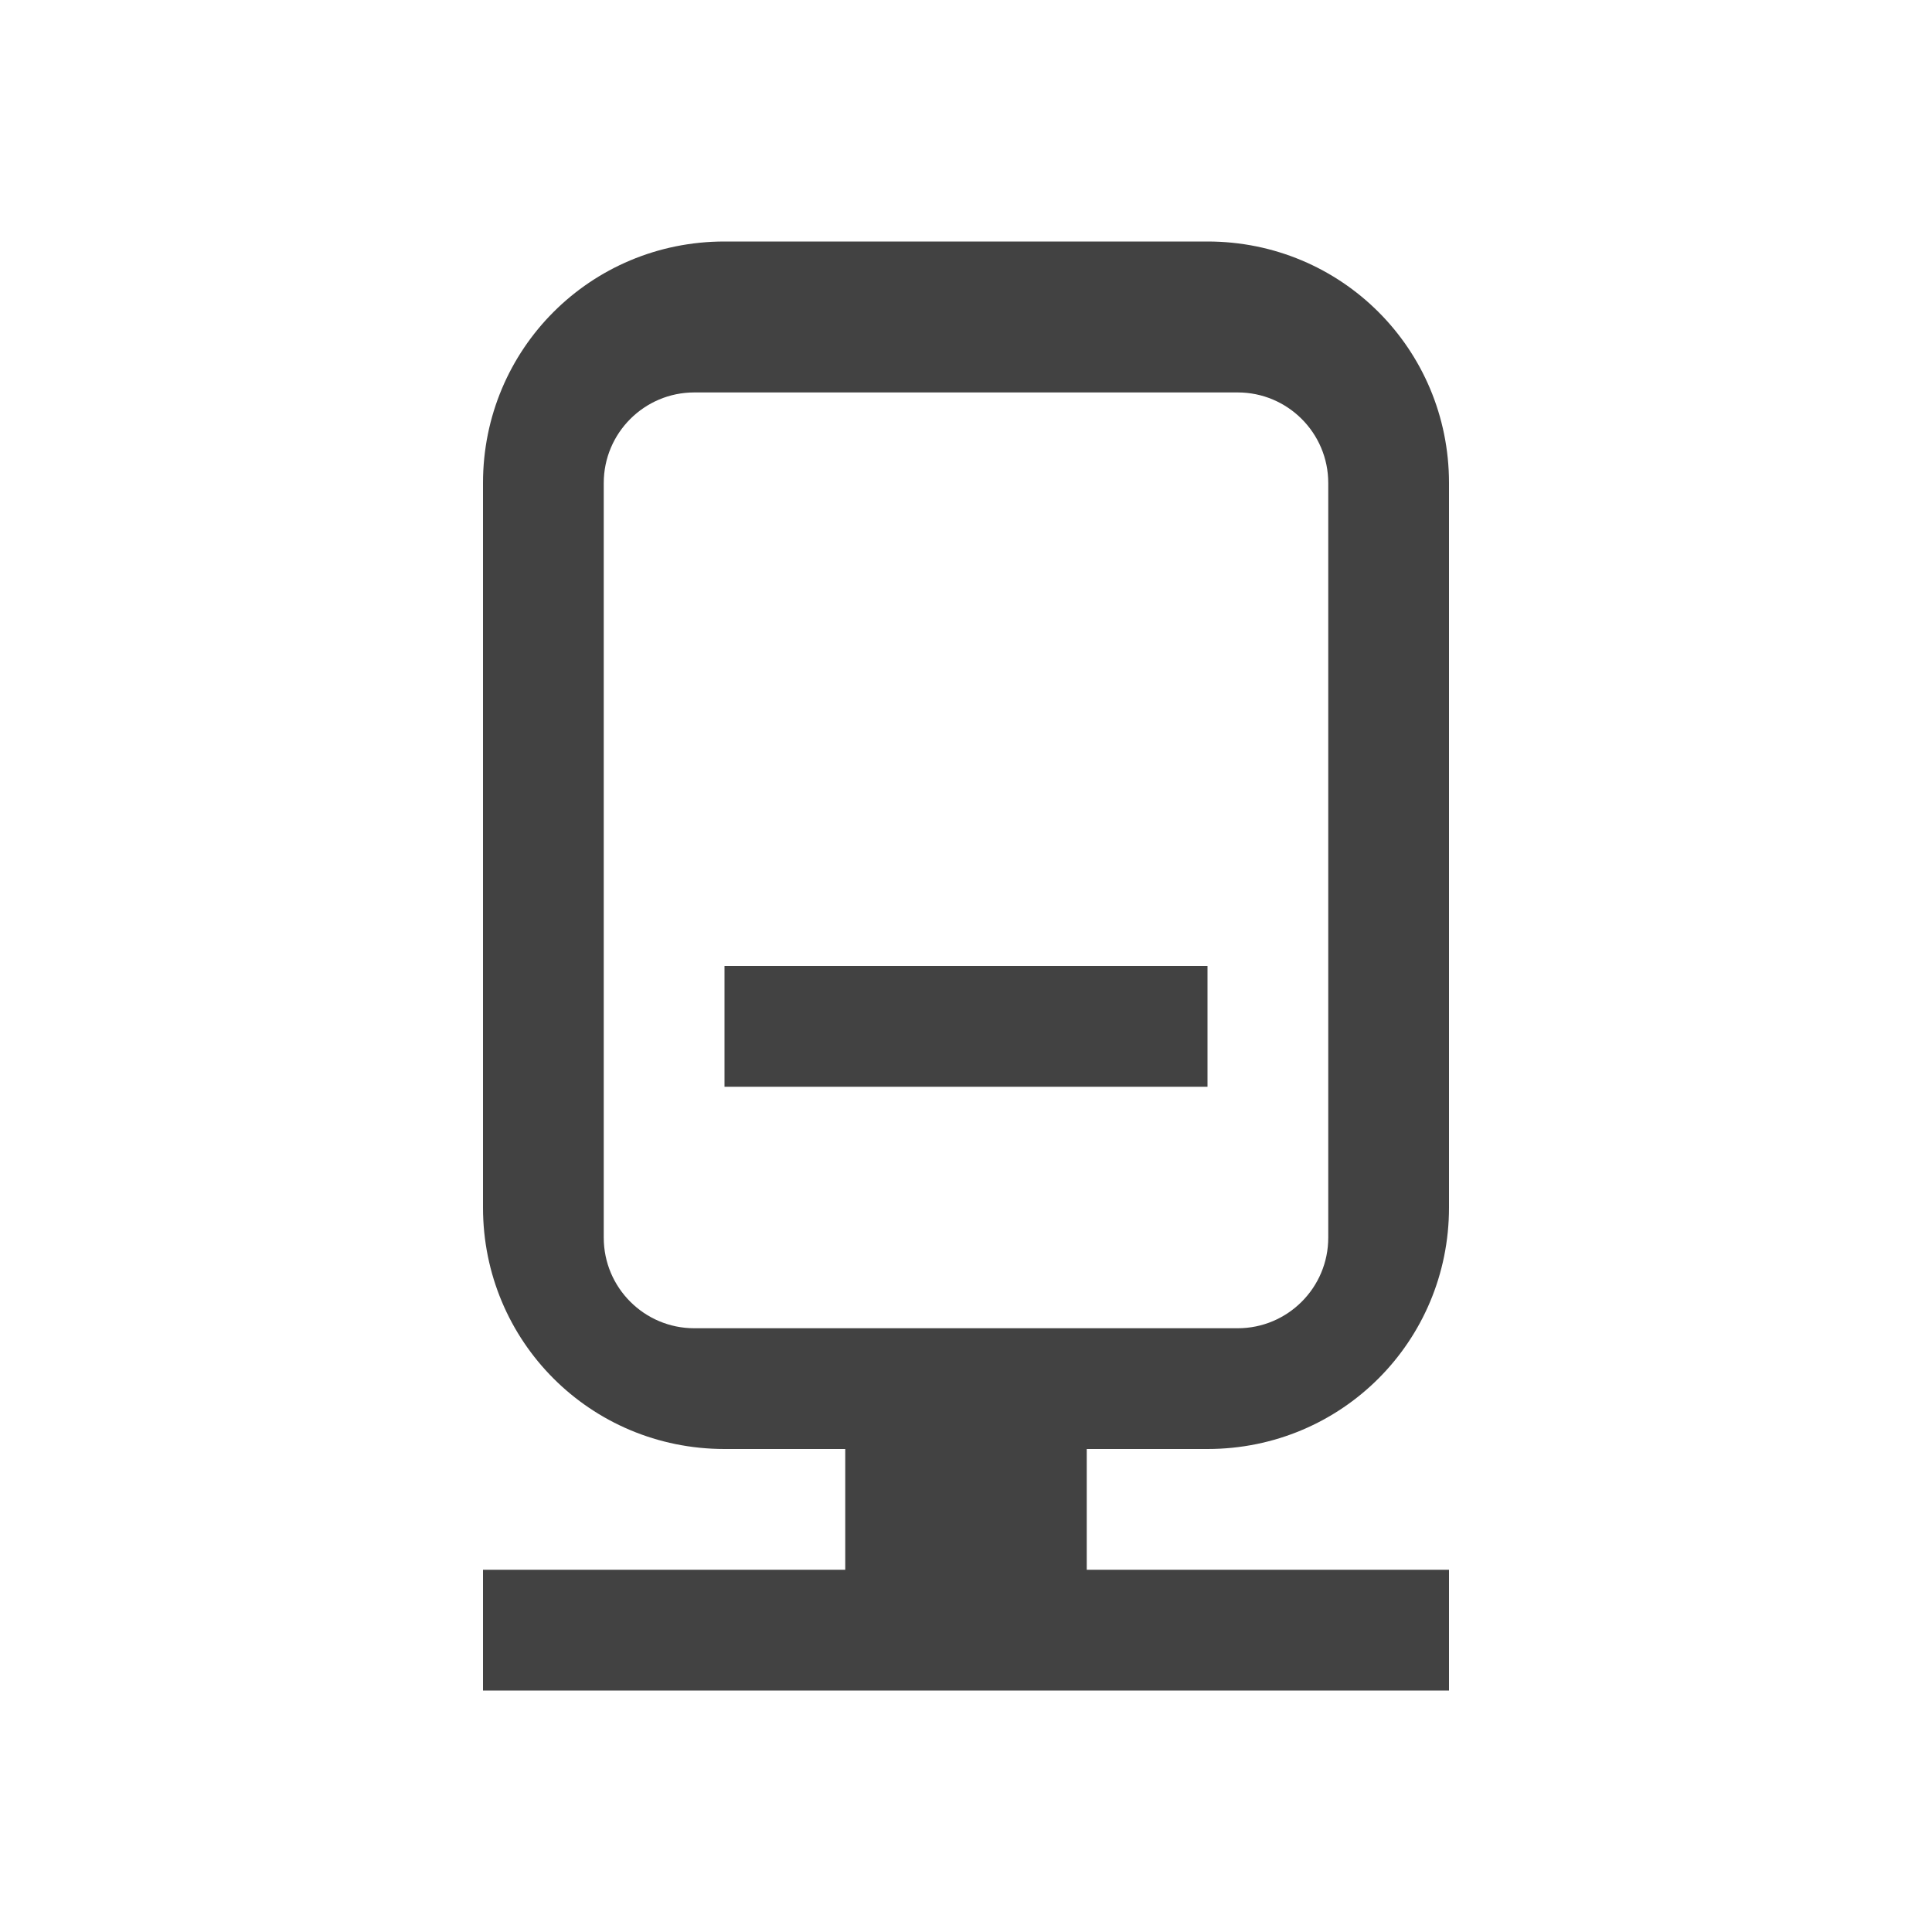
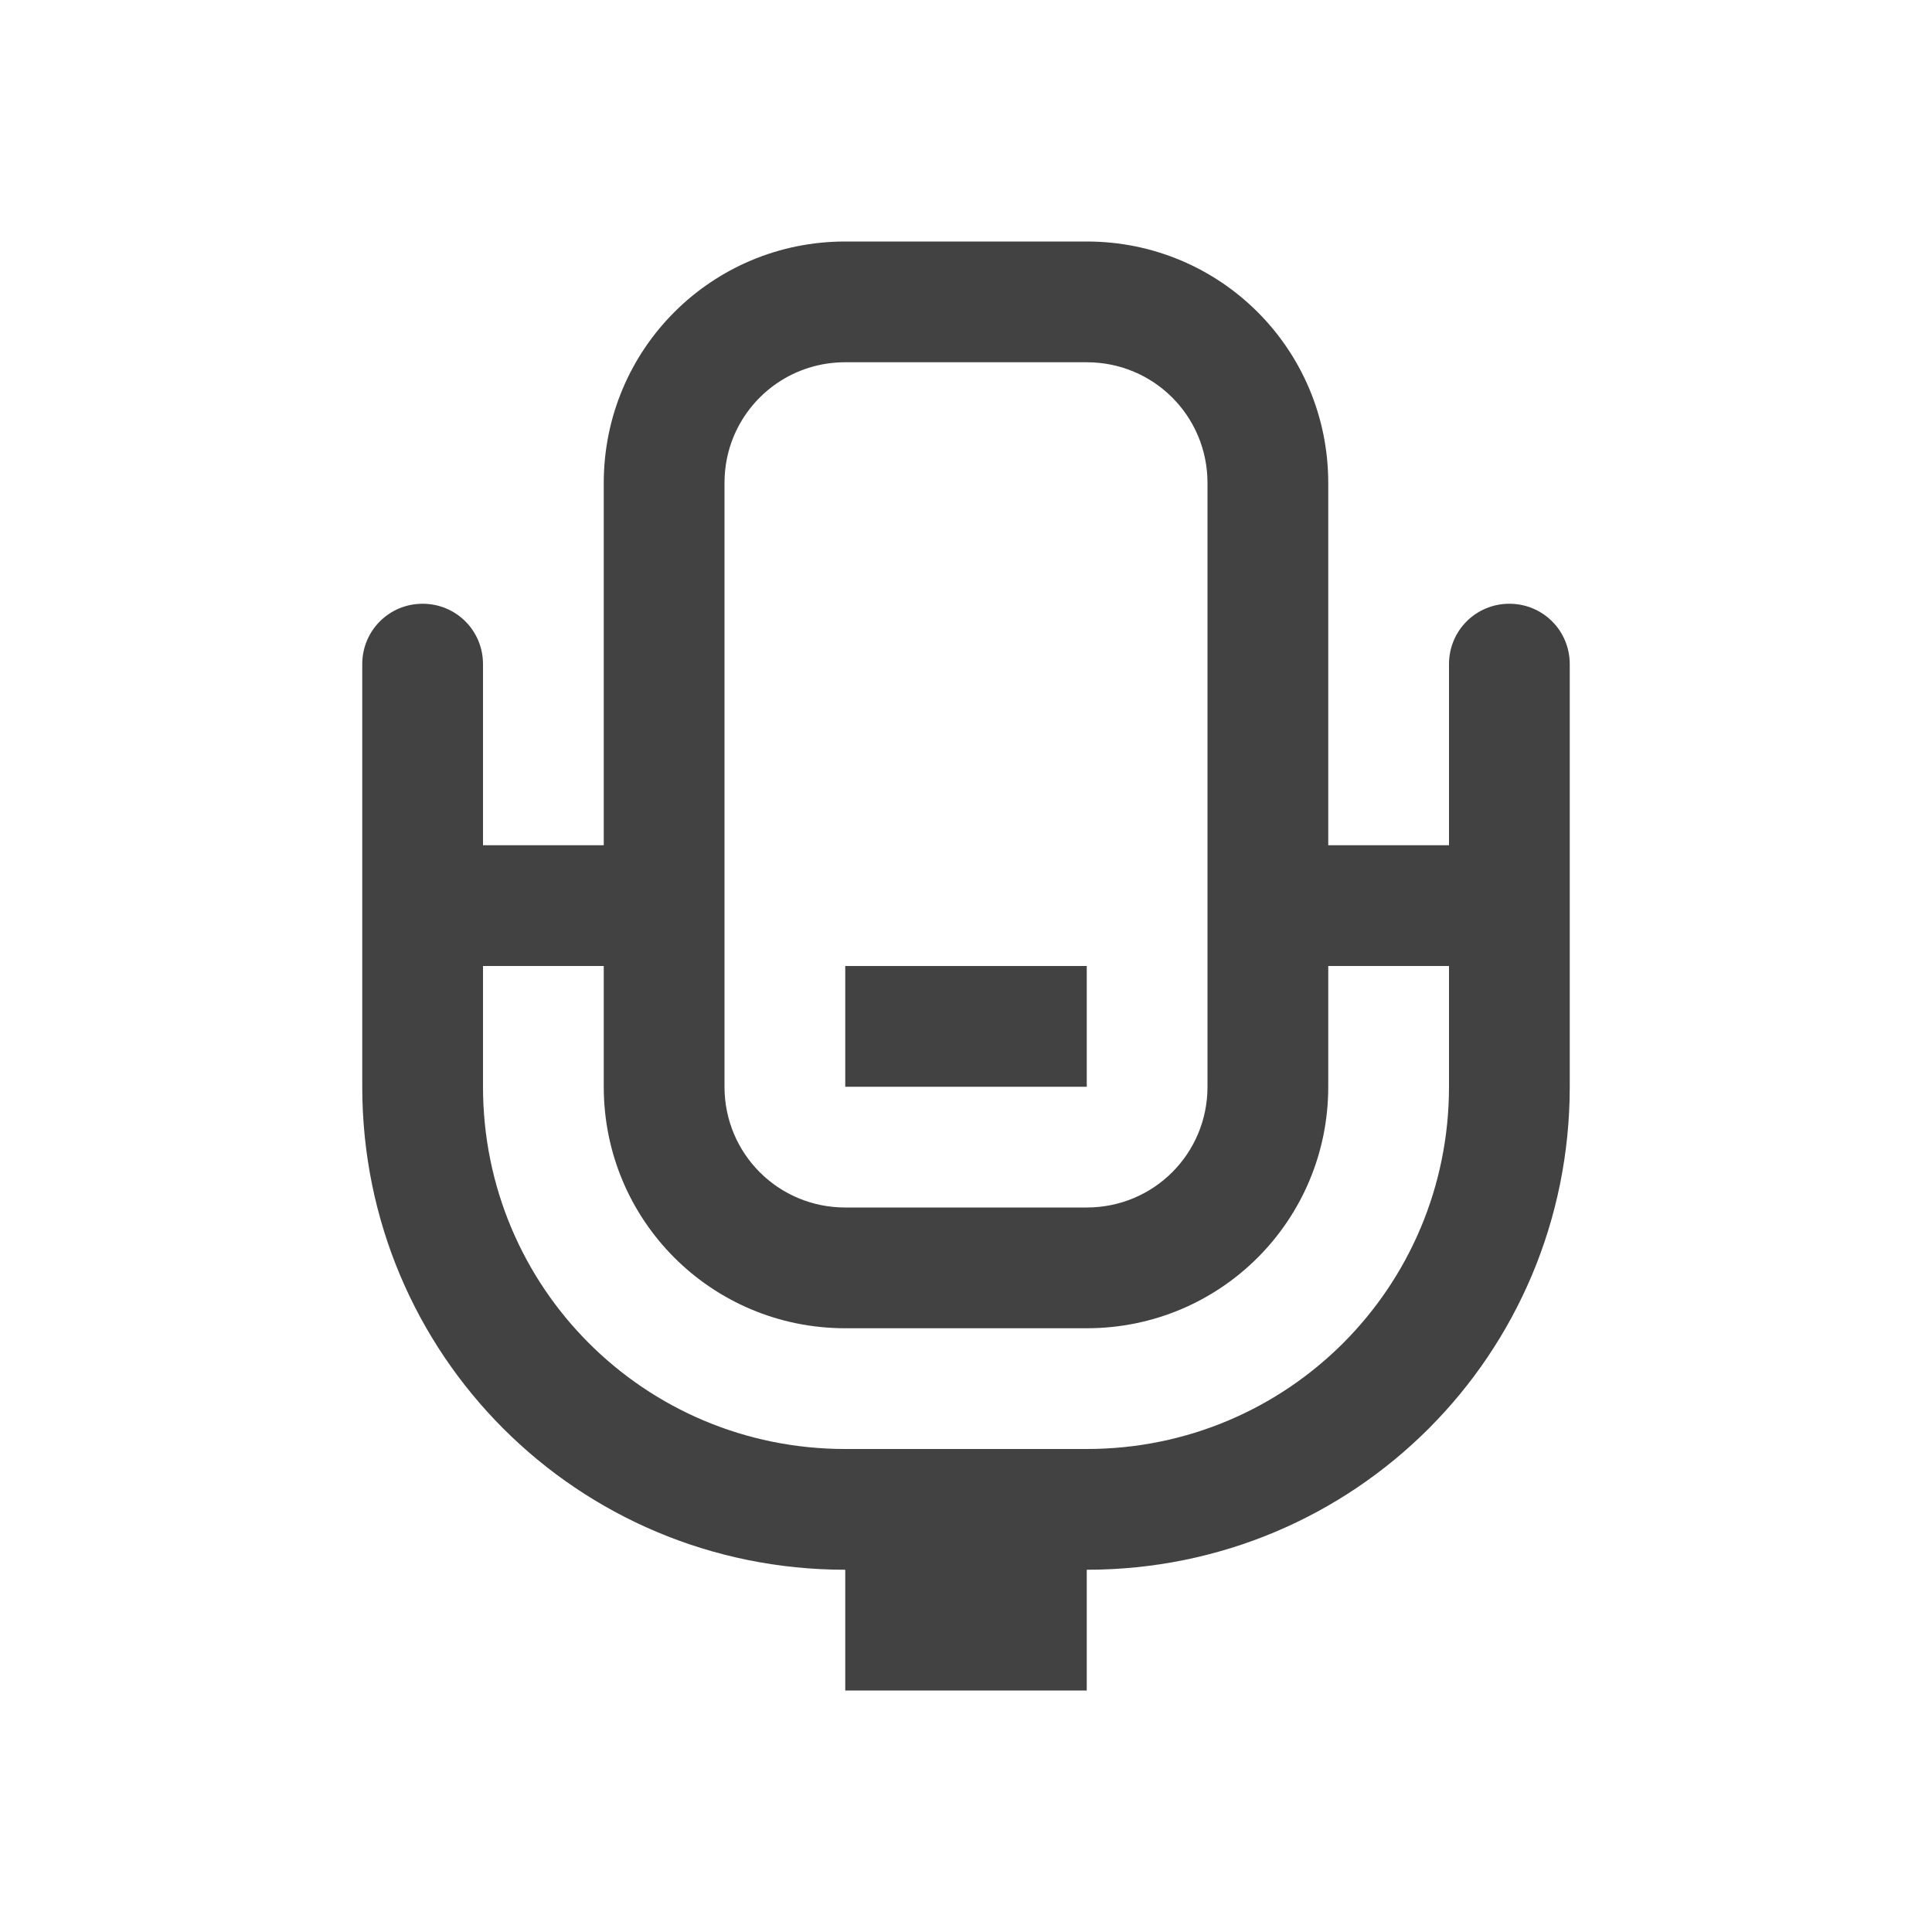
<svg xmlns="http://www.w3.org/2000/svg" width="32px" height="32px" viewBox="0 0 32 32" version="1.1">
  <g id="surface1">
    <defs>
      <style id="current-color-scheme" type="text/css">
   .ColorScheme-Text { color:#424242; } .ColorScheme-Highlight { color:#eeeeee; }
  </style>
    </defs>
-     <path style="fill:currentColor" class="ColorScheme-Text" d="M 12 4 C 9.781 4 8 5.781 8 8 L 8 20 C 8 22.219 9.781 24 12 24 L 14 24 L 14 26 L 8 26 L 8 28 L 24 28 L 24 26 L 18 26 L 18 24 L 20 24 C 22.219 24 24 22.219 24 20 L 24 8 C 24 5.781 22.219 4 20 4 Z M 11.5 6.5 L 20.5 6.5 C 21.328 6.5 22 7.172 22 8 L 22 20.5 C 22 21.328 21.328 22 20.5 22 L 11.5 22 C 10.672 22 10 21.328 10 20.5 L 10 8 C 10 7.172 10.672 6.5 11.5 6.5 Z M 12 16 L 12 18 L 20 18 L 20 16 Z M 12 16 " />
+     <path style="fill:currentColor" class="ColorScheme-Text" d="M 14 4 C 11.785 4 10 5.785 10 8 L 10 14 L 8 14 L 8 11 C 8 10.445 7.555 10 7 10 C 6.445 10 6 10.445 6 11 L 6 18 C 6 22.434 9.566 26 14 26 L 14 28 L 18 28 L 18 26 C 22.434 26 26 22.434 26 18 L 26 11 C 26 10.445 25.555 10 25 10 C 24.445 10 24 10.445 24 11 L 24 14 L 22 14 L 22 8 C 22 5.785 20.215 4 18 4 Z M 14 6 L 18 6 C 19.109 6 20 6.891 20 8 L 20 18 C 20 19.109 19.109 20 18 20 L 14 20 C 12.891 20 12 19.109 12 18 L 12 8 C 12 7.723 12.055 7.457 12.156 7.219 C 12.461 6.5 13.168 6 14 6 Z M 8 16 L 10 16 L 10 18 C 10 20.215 11.785 22 14 22 L 18 22 C 20.215 22 22 20.215 22 18 L 22 16 L 24 16 L 24 18 C 24 21.324 21.324 24 18 24 L 14 24 C 10.676 24 8 21.324 8 18 Z M 14 16 L 14 18 L 18 18 L 18 16 Z M 14 16 " />
  </g>
</svg>
